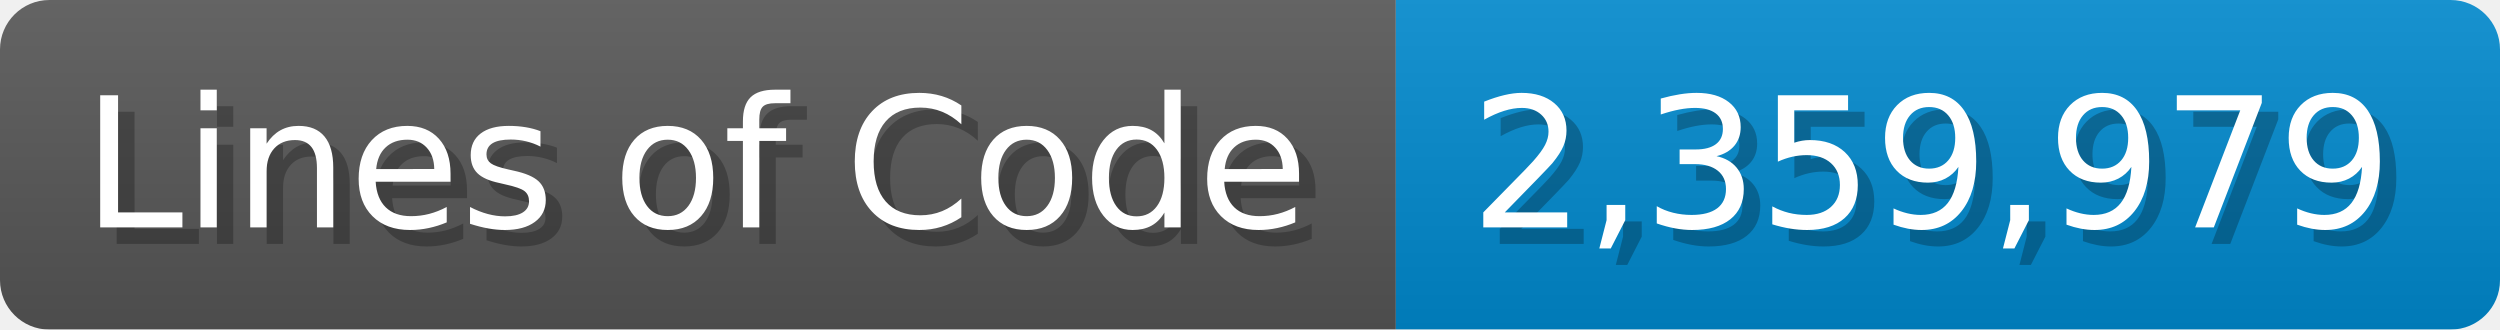
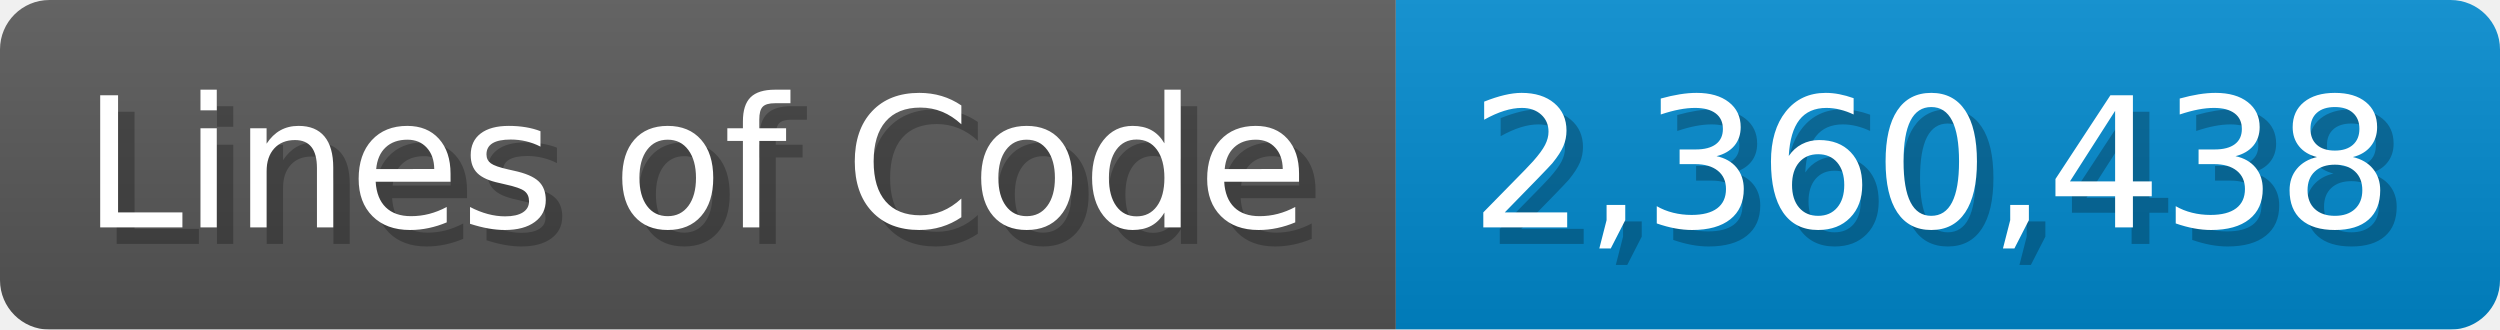
<svg xmlns="http://www.w3.org/2000/svg" width="151.7" height="20" viewBox="0 0 1517 200">
  <linearGradient id="a" x2="0" y2="100%">
    <stop offset="0" stop-opacity=".1" stop-color="#EEE" />
    <stop offset="1" stop-opacity=".1" />
  </linearGradient>
  <mask id="m">
    <rect width="1517" height="200" rx="30" fill="#FFF" />
  </mask>
  <g mask="url(#m)">
    <rect width="847" height="200" fill="#555" />
    <rect width="670" height="200" fill="#08C" x="847" />
    <rect width="1517" height="200" fill="url(#a)" />
  </g>
  <g fill="#fff" text-anchor="start" font-family="Verdana,DejaVu Sans,sans-serif" font-size="110">
    <text x="60" y="148" textLength="747" fill="#000" opacity="0.25">Lines of Code</text>
    <text x="50" y="138" textLength="747">Lines of Code</text>
-     <text x="902" y="148" textLength="570" fill="#000" opacity="0.25">2,359,979</text>
-     <text x="892" y="138" textLength="570">2,359,979</text>
+     <text x="902" y="148" textLength="570" fill="#000" opacity="0.25">2,360,438</text>
+     <text x="892" y="138" textLength="570">2,360,438</text>
  </g>
</svg>
